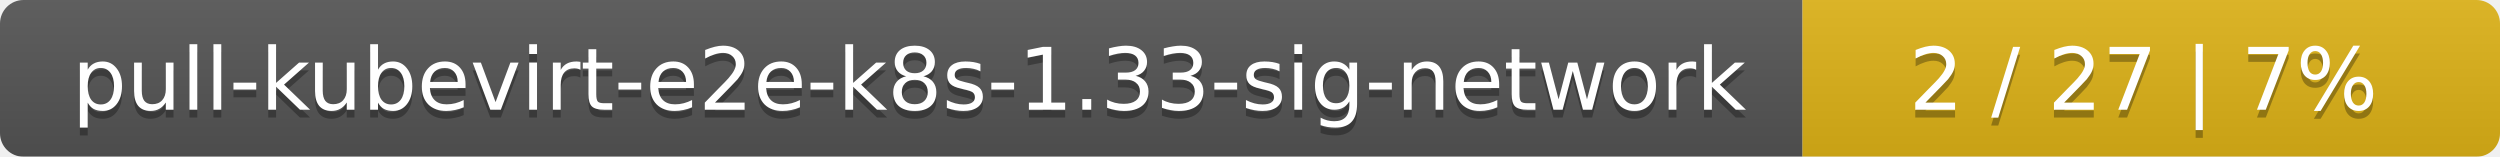
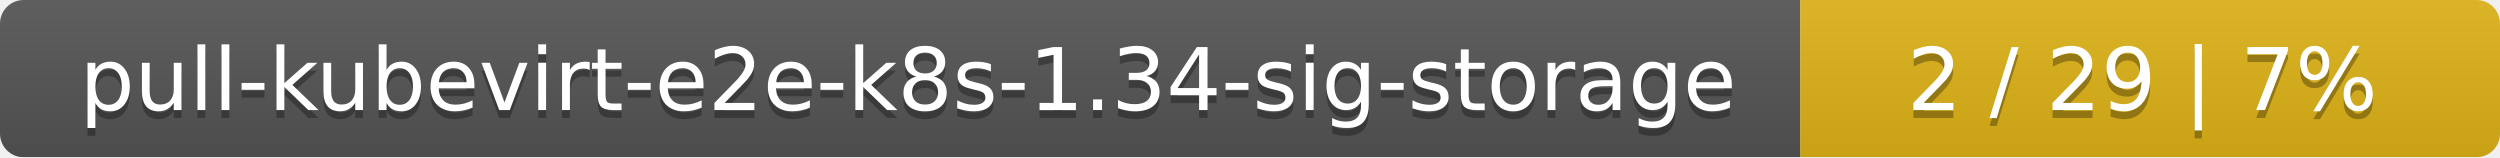
- <svg xmlns="http://www.w3.org/2000/svg" width="319" height="20">
+ <svg xmlns="http://www.w3.org/2000/svg" width="318" height="20">
  <linearGradient id="smooth" x2="0" y2="100%">
    <stop offset="0" stop-color="#bbb" stop-opacity=".1" />
    <stop offset="1" stop-opacity=".1" />
  </linearGradient>
  <mask id="round">
-     <rect width="319" height="20" rx="3" fill="#fff" />
+     <rect width="318" height="20" rx="3" fill="#fff" />
  </mask>
  <g mask="url(#round)">
-     <rect width="230" height="20" fill="#555" />
-     <rect x="230" width="89" height="20" fill="#dfb317" />
-     <rect width="319" height="20" fill="url(#smooth)" />
+     <rect width="229" height="20" fill="#555" />
+     <rect x="229" width="89" height="20" fill="#dfb317" />
+     <rect width="318" height="20" fill="url(#smooth)" />
  </g>
  <g fill="#fff" text-anchor="middle" font-family="DejaVu Sans,Verdana,Geneva,sans-serif" font-size="11">
-     <text x="116" y="15" fill="#010101" fill-opacity=".3">pull-kubevirt-e2e-k8s-1.33-sig-network</text>
-     <text x="116" y="14">pull-kubevirt-e2e-k8s-1.33-sig-network</text>
-     <text x="273.5" y="15" fill="#010101" fill-opacity=".3">2 / 27    |    7%</text>
-     <text x="273.5" y="14">2 / 27    |    7%</text>
+     <text x="115.5" y="15" fill="#010101" fill-opacity=".3">pull-kubevirt-e2e-k8s-1.34-sig-storage</text>
+     <text x="115.5" y="14">pull-kubevirt-e2e-k8s-1.34-sig-storage</text>
+     <text x="272.5" y="15" fill="#010101" fill-opacity=".3">2 / 29    |    7%</text>
+     <text x="272.5" y="14">2 / 29    |    7%</text>
  </g>
</svg>
